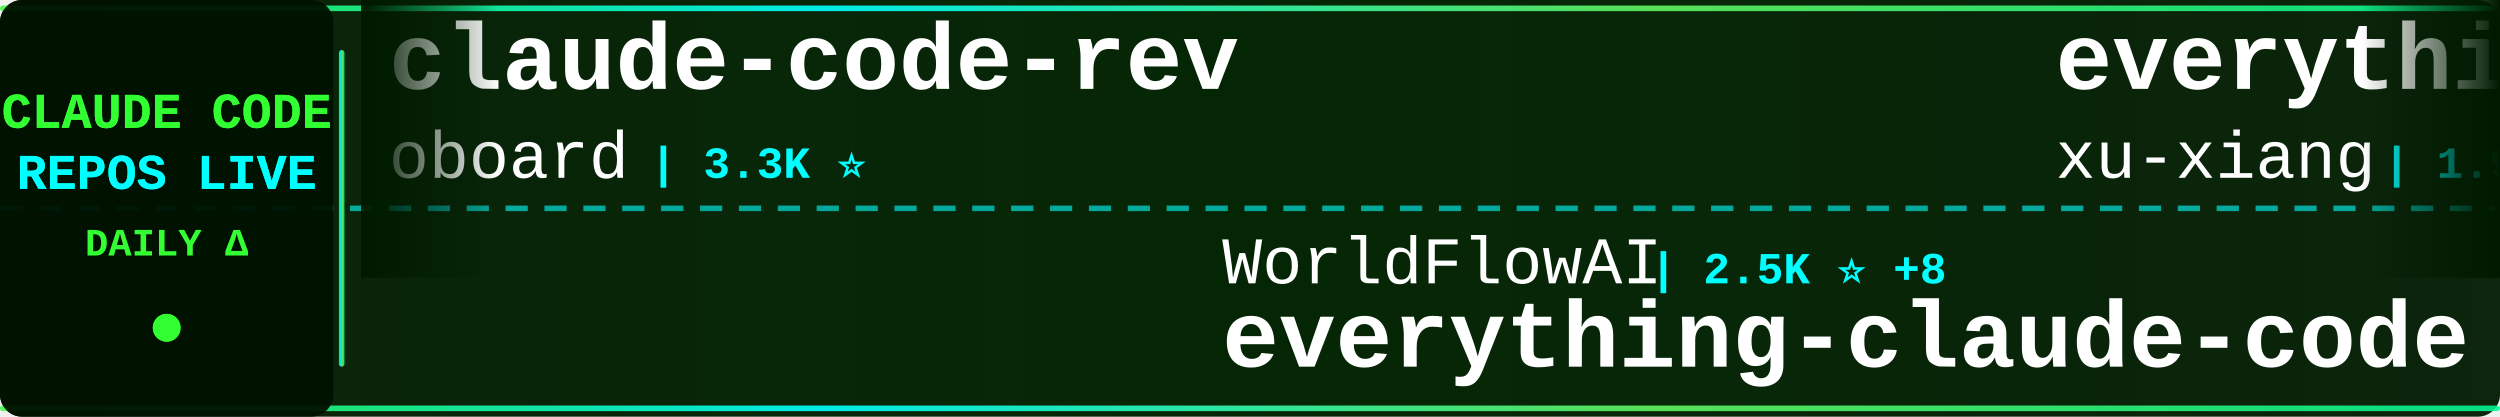
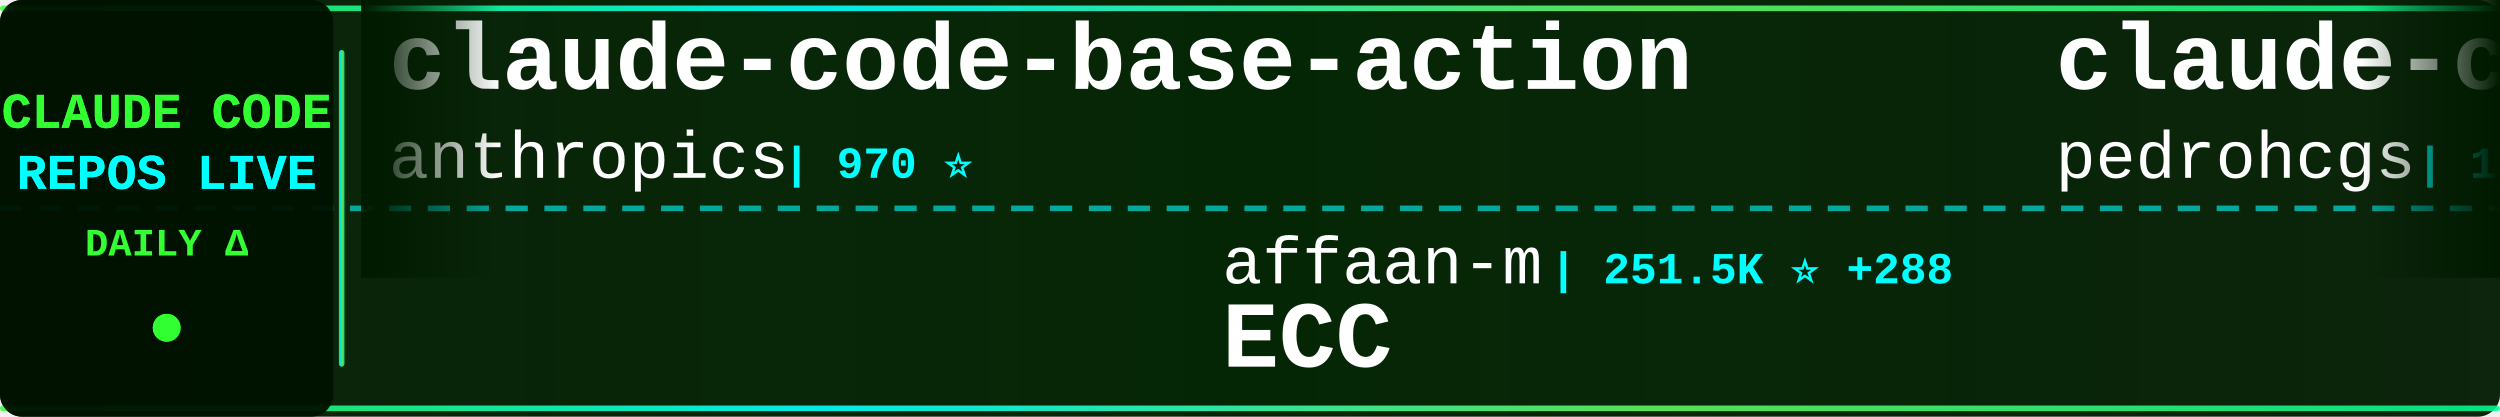
<svg xmlns="http://www.w3.org/2000/svg" width="900" height="150">
  <defs>
    <linearGradient id="tickerBg" x1="0%" y1="0%" x2="100%" y2="0%">
      <stop offset="0%" style="stop-color:#001a00;stop-opacity:0.95" />
      <stop offset="50%" style="stop-color:#002200;stop-opacity:0.98" />
      <stop offset="100%" style="stop-color:#001a00;stop-opacity:0.95" />
    </linearGradient>
    <linearGradient id="borderGrad" x1="0%" y1="0%" x2="100%" y2="0%">
      <stop offset="0%" style="stop-color:#33ff33;stop-opacity:0.85">
        <animate attributeName="stop-opacity" values="0.85;1;0.85" dur="2s" repeatCount="indefinite" />
      </stop>
      <stop offset="33%" style="stop-color:#00ffff;stop-opacity:0.9">
        <animate attributeName="stop-opacity" values="0.9;1;0.9" dur="2.2s" repeatCount="indefinite" />
      </stop>
      <stop offset="66%" style="stop-color:#66ff66;stop-opacity:0.85">
        <animate attributeName="stop-opacity" values="0.85;1;0.85" dur="1.8s" repeatCount="indefinite" />
      </stop>
      <stop offset="100%" style="stop-color:#00ff99;stop-opacity:0.85">
        <animate attributeName="stop-opacity" values="0.85;1;0.85" dur="2s" repeatCount="indefinite" />
      </stop>
    </linearGradient>
    <filter id="textGlow">
      <feGaussianBlur stdDeviation="0.1" result="coloredBlur" />
      <feMerge>
        <feMergeNode in="coloredBlur" />
        <feMergeNode in="SourceGraphic" />
      </feMerge>
    </filter>
    <filter id="metricGlow">
      <feGaussianBlur stdDeviation="0.2" result="coloredBlur" />
      <feMerge>
        <feMergeNode in="coloredBlur" />
        <feMergeNode in="SourceGraphic" />
      </feMerge>
    </filter>
    <linearGradient id="leftFade" x1="0%" y1="0%" x2="100%" y2="0%">
      <stop offset="0%" style="stop-color:#001a00;stop-opacity:1" />
      <stop offset="100%" style="stop-color:#001a00;stop-opacity:0" />
    </linearGradient>
    <linearGradient id="rightFade" x1="0%" y1="0%" x2="100%" y2="0%">
      <stop offset="0%" style="stop-color:#001a00;stop-opacity:0" />
      <stop offset="100%" style="stop-color:#001a00;stop-opacity:1" />
    </linearGradient>
  </defs>
  <rect width="900" height="150" fill="url(#tickerBg)" rx="8" />
  <rect x="0" y="2" width="900" height="2" fill="url(#borderGrad)" rx="1" />
  <rect x="0" y="146" width="900" height="2" fill="url(#borderGrad)" rx="1" />
  <line x1="0" y1="75" x2="900" y2="75" stroke="#00ffff" stroke-width="2" stroke-dasharray="8 6" opacity="0.6" />
  <rect x="0" y="0" width="120" height="150" fill="#001100" opacity="0.95" rx="8" />
  <text x="60" y="46" font-family="'Courier New', monospace" font-size="18" font-weight="bold" fill="#33ff33" text-anchor="middle" filter="url(#textGlow)">
    CLAUDE CODE
  </text>
  <text x="60" y="68" font-family="'Courier New', monospace" font-size="18" font-weight="bold" fill="#00ffff" text-anchor="middle" filter="url(#textGlow)">
    REPOS LIVE
  </text>
  <text x="60" y="92" font-family="'Courier New', monospace" font-size="14" font-weight="bold" fill="#33ff33" text-anchor="middle">
    DAILY Δ
  </text>
  <circle cx="60" cy="118" r="5" fill="#33ff33" filter="url(#metricGlow)">
    <animate attributeName="r" values="4;6;4" dur="1.5s" repeatCount="indefinite" />
    <animate attributeName="opacity" values="0.6;1;0.6" dur="1.5s" repeatCount="indefinite" />
  </circle>
  <rect x="122" y="18" width="2" height="114" fill="url(#borderGrad)" rx="1" />
  <clipPath id="tickerClip">
    <rect x="130" y="0" width="770" height="150" />
  </clipPath>
  <g clip-path="url(#tickerClip)">
    <g id="tickerItems">
      <animateTransform attributeName="transform" attributeType="XML" type="translate" from="0 0" to="-3000 0" dur="54s" repeatCount="indefinite" />
      <g transform="translate(0, 0)">
-         <text x="140" y="32" font-family="'Courier New', monospace" font-size="34" font-weight="bold" fill="#ffffff">claude-code-rev</text>
-         <text x="140" y="64" font-family="'Courier New', monospace" font-size="24" font-weight="normal" fill="#ffffff" opacity="1.0">oboard</text>
-         <text x="234" y="64" font-family="'Courier New', monospace" font-size="16" font-weight="bold" fill="#00ffff"> | 3.3K ⭐</text>
+         <text x="140" y="32" font-family="'Courier New', monospace" font-size="34" font-weight="bold" fill="#ffffff">claude-code-base-action</text>
+         <text x="140" y="64" font-family="'Courier New', monospace" font-size="24" font-weight="normal" fill="#ffffff" opacity="1.0">anthropics</text>
+         <text x="282" y="64" font-family="'Courier New', monospace" font-size="16" font-weight="bold" fill="#00ffff"> | 970 ⭐</text>
      </g>
      <g transform="translate(300, 0)">
-         <text x="140" y="102" font-family="'Courier New', monospace" font-size="24" font-weight="normal" fill="#ffffff" opacity="1.0">WorldFlowAI</text>
-         <text x="294" y="102" font-family="'Courier New', monospace" font-size="16" font-weight="bold" fill="#00ffff"> | 2.5K ⭐ +8</text>
-         <text x="140" y="132" font-family="'Courier New', monospace" font-size="34" font-weight="bold" fill="#ffffff">everything-claude-code</text>
+         <text x="140" y="102" font-family="'Courier New', monospace" font-size="24" font-weight="normal" fill="#ffffff" opacity="1.0">affaan-m</text>
+         <text x="258" y="102" font-family="'Courier New', monospace" font-size="16" font-weight="bold" fill="#00ffff"> | 251.5K ⭐ +288</text>
+         <text x="140" y="132" font-family="'Courier New', monospace" font-size="34" font-weight="bold" fill="#ffffff">ECC</text>
      </g>
      <g transform="translate(600, 0)">
-         <text x="140" y="32" font-family="'Courier New', monospace" font-size="34" font-weight="bold" fill="#ffffff">everything-claude-code-z...</text>
-         <text x="140" y="64" font-family="'Courier New', monospace" font-size="24" font-weight="normal" fill="#ffffff" opacity="1.0">xu-xiang</text>
-         <text x="258" y="64" font-family="'Courier New', monospace" font-size="16" font-weight="bold" fill="#00ffff"> | 1.9K ⭐</text>
+         <text x="140" y="32" font-family="'Courier New', monospace" font-size="34" font-weight="bold" fill="#ffffff">claude-code-my-workflow</text>
+         <text x="140" y="64" font-family="'Courier New', monospace" font-size="24" font-weight="normal" fill="#ffffff" opacity="1.0">pedrohcgs</text>
+         <text x="270" y="64" font-family="'Courier New', monospace" font-size="16" font-weight="bold" fill="#00ffff"> | 1.6K ⭐ +1</text>
      </g>
      <g transform="translate(900, 0)">
-         <text x="140" y="102" font-family="'Courier New', monospace" font-size="24" font-weight="normal" fill="#ffffff" opacity="1.0">shanraisshan</text>
-         <text x="306" y="102" font-family="'Courier New', monospace" font-size="16" font-weight="bold" fill="#00ffff"> | 65.7K ⭐ +10</text>
-         <text x="140" y="132" font-family="'Courier New', monospace" font-size="34" font-weight="bold" fill="#ffffff">claude-code-best-practic...</text>
+         <text x="140" y="102" font-family="'Courier New', monospace" font-size="24" font-weight="normal" fill="#ffffff" opacity="1.0">anthropics</text>
+         <text x="282" y="102" font-family="'Courier New', monospace" font-size="16" font-weight="bold" fill="#00ffff"> | 6.2K ⭐ -1</text>
+         <text x="140" y="132" font-family="'Courier New', monospace" font-size="34" font-weight="bold" fill="#ffffff">claude-code-security-rev...</text>
      </g>
      <g transform="translate(1200, 0)">
-         <text x="140" y="32" font-family="'Courier New', monospace" font-size="34" font-weight="bold" fill="#ffffff">learn-claude-code</text>
-         <text x="140" y="64" font-family="'Courier New', monospace" font-size="24" font-weight="normal" fill="#ffffff" opacity="1.0">shareAI-lab</text>
-         <text x="294" y="64" font-family="'Courier New', monospace" font-size="16" font-weight="bold" fill="#00ffff"> | 76.2K ⭐ +1</text>
+         <text x="140" y="32" font-family="'Courier New', monospace" font-size="34" font-weight="bold" fill="#ffffff">Claude-code</text>
+         <text x="140" y="64" font-family="'Courier New', monospace" font-size="24" font-weight="normal" fill="#ffffff" opacity="1.0">zstmfhy</text>
+         <text x="246" y="64" font-family="'Courier New', monospace" font-size="16" font-weight="bold" fill="#00ffff"> | 189 ⭐</text>
      </g>
      <g transform="translate(1500, 0)">
-         <text x="140" y="102" font-family="'Courier New', monospace" font-size="24" font-weight="normal" fill="#ffffff" opacity="1.0">frankbria</text>
-         <text x="270" y="102" font-family="'Courier New', monospace" font-size="16" font-weight="bold" fill="#00ffff"> | 9.6K ⭐</text>
-         <text x="140" y="132" font-family="'Courier New', monospace" font-size="34" font-weight="bold" fill="#ffffff">ralph-claude-code</text>
+         <text x="140" y="102" font-family="'Courier New', monospace" font-size="24" font-weight="normal" fill="#ffffff" opacity="1.0">SeemSeam</text>
+         <text x="258" y="102" font-family="'Courier New', monospace" font-size="16" font-weight="bold" fill="#00ffff"> | 3.5K ⭐</text>
+         <text x="140" y="132" font-family="'Courier New', monospace" font-size="34" font-weight="bold" fill="#ffffff">claude_codex_bridge</text>
      </g>
      <g transform="translate(1800, 0)">
-         <text x="140" y="32" font-family="'Courier New', monospace" font-size="34" font-weight="bold" fill="#ffffff">claude-code-tudou</text>
-         <text x="140" y="64" font-family="'Courier New', monospace" font-size="24" font-weight="normal" fill="#ffffff" opacity="1.0">AICoderTudou</text>
-         <text x="306" y="64" font-family="'Courier New', monospace" font-size="16" font-weight="bold" fill="#00ffff"> | 495 ⭐</text>
+         <text x="140" y="32" font-family="'Courier New', monospace" font-size="34" font-weight="bold" fill="#ffffff">claude-code-prompts</text>
+         <text x="140" y="64" font-family="'Courier New', monospace" font-size="24" font-weight="normal" fill="#ffffff" opacity="1.0">repowise-dev</text>
+         <text x="306" y="64" font-family="'Courier New', monospace" font-size="16" font-weight="bold" fill="#00ffff"> | 1.2K ⭐</text>
      </g>
      <g transform="translate(2100, 0)">
-         <text x="140" y="102" font-family="'Courier New', monospace" font-size="24" font-weight="normal" fill="#ffffff" opacity="1.0">asgeirtj</text>
-         <text x="258" y="102" font-family="'Courier New', monospace" font-size="16" font-weight="bold" fill="#00ffff"> | 64.3K ⭐ +4</text>
-         <text x="140" y="132" font-family="'Courier New', monospace" font-size="34" font-weight="bold" fill="#ffffff">system_prompts_leaks</text>
+         <text x="140" y="102" font-family="'Courier New', monospace" font-size="24" font-weight="normal" fill="#ffffff" opacity="1.0">Windy3f3f3f3f</text>
+         <text x="318" y="102" font-family="'Courier New', monospace" font-size="16" font-weight="bold" fill="#00ffff"> | 2.6K ⭐ +1</text>
+         <text x="140" y="132" font-family="'Courier New', monospace" font-size="34" font-weight="bold" fill="#ffffff">claude-code-from-scratch</text>
      </g>
      <g transform="translate(2400, 0)">
-         <text x="140" y="32" font-family="'Courier New', monospace" font-size="34" font-weight="bold" fill="#ffffff">claude-code-hooks-master...</text>
-         <text x="140" y="64" font-family="'Courier New', monospace" font-size="24" font-weight="normal" fill="#ffffff" opacity="1.0">disler</text>
-         <text x="234" y="64" font-family="'Courier New', monospace" font-size="16" font-weight="bold" fill="#00ffff"> | 3.9K ⭐</text>
+         <text x="140" y="32" font-family="'Courier New', monospace" font-size="34" font-weight="bold" fill="#ffffff">Claude-Code</text>
+         <text x="140" y="64" font-family="'Courier New', monospace" font-size="24" font-weight="normal" fill="#ffffff" opacity="1.0">pengchengneo</text>
+         <text x="306" y="64" font-family="'Courier New', monospace" font-size="16" font-weight="bold" fill="#00ffff"> | 1.8K ⭐</text>
      </g>
      <g transform="translate(2700, 0)">
-         <text x="140" y="102" font-family="'Courier New', monospace" font-size="24" font-weight="normal" fill="#ffffff" opacity="1.0">RichardAtCT</text>
-         <text x="294" y="102" font-family="'Courier New', monospace" font-size="16" font-weight="bold" fill="#00ffff"> | 2.8K ⭐</text>
-         <text x="140" y="132" font-family="'Courier New', monospace" font-size="34" font-weight="bold" fill="#ffffff">claude-code-telegram</text>
+         <text x="140" y="102" font-family="'Courier New', monospace" font-size="24" font-weight="normal" fill="#ffffff" opacity="1.0">anthropics</text>
+         <text x="282" y="102" font-family="'Courier New', monospace" font-size="16" font-weight="bold" fill="#00ffff"> | 8.8K ⭐ +1</text>
+         <text x="140" y="132" font-family="'Courier New', monospace" font-size="34" font-weight="bold" fill="#ffffff">claude-code-action</text>
      </g>
      <g transform="translate(3000, 0)">
-         <text x="140" y="32" font-family="'Courier New', monospace" font-size="34" font-weight="bold" fill="#ffffff">claude-code-rev</text>
-         <text x="140" y="64" font-family="'Courier New', monospace" font-size="24" font-weight="normal" fill="#ffffff" opacity="1.0">oboard</text>
-         <text x="234" y="64" font-family="'Courier New', monospace" font-size="16" font-weight="bold" fill="#00ffff"> | 3.3K ⭐</text>
+         <text x="140" y="32" font-family="'Courier New', monospace" font-size="34" font-weight="bold" fill="#ffffff">claude-code-base-action</text>
+         <text x="140" y="64" font-family="'Courier New', monospace" font-size="24" font-weight="normal" fill="#ffffff" opacity="1.0">anthropics</text>
+         <text x="282" y="64" font-family="'Courier New', monospace" font-size="16" font-weight="bold" fill="#00ffff"> | 970 ⭐</text>
      </g>
      <g transform="translate(3300, 0)">
-         <text x="140" y="102" font-family="'Courier New', monospace" font-size="24" font-weight="normal" fill="#ffffff" opacity="1.0">WorldFlowAI</text>
-         <text x="294" y="102" font-family="'Courier New', monospace" font-size="16" font-weight="bold" fill="#00ffff"> | 2.5K ⭐ +8</text>
-         <text x="140" y="132" font-family="'Courier New', monospace" font-size="34" font-weight="bold" fill="#ffffff">everything-claude-code</text>
+         <text x="140" y="102" font-family="'Courier New', monospace" font-size="24" font-weight="normal" fill="#ffffff" opacity="1.0">affaan-m</text>
+         <text x="258" y="102" font-family="'Courier New', monospace" font-size="16" font-weight="bold" fill="#00ffff"> | 251.5K ⭐ +288</text>
+         <text x="140" y="132" font-family="'Courier New', monospace" font-size="34" font-weight="bold" fill="#ffffff">ECC</text>
      </g>
      <g transform="translate(3600, 0)">
-         <text x="140" y="32" font-family="'Courier New', monospace" font-size="34" font-weight="bold" fill="#ffffff">everything-claude-code-z...</text>
-         <text x="140" y="64" font-family="'Courier New', monospace" font-size="24" font-weight="normal" fill="#ffffff" opacity="1.0">xu-xiang</text>
-         <text x="258" y="64" font-family="'Courier New', monospace" font-size="16" font-weight="bold" fill="#00ffff"> | 1.9K ⭐</text>
+         <text x="140" y="32" font-family="'Courier New', monospace" font-size="34" font-weight="bold" fill="#ffffff">claude-code-my-workflow</text>
+         <text x="140" y="64" font-family="'Courier New', monospace" font-size="24" font-weight="normal" fill="#ffffff" opacity="1.0">pedrohcgs</text>
+         <text x="270" y="64" font-family="'Courier New', monospace" font-size="16" font-weight="bold" fill="#00ffff"> | 1.6K ⭐ +1</text>
      </g>
      <g transform="translate(3900, 0)">
-         <text x="140" y="102" font-family="'Courier New', monospace" font-size="24" font-weight="normal" fill="#ffffff" opacity="1.0">shanraisshan</text>
-         <text x="306" y="102" font-family="'Courier New', monospace" font-size="16" font-weight="bold" fill="#00ffff"> | 65.7K ⭐ +10</text>
-         <text x="140" y="132" font-family="'Courier New', monospace" font-size="34" font-weight="bold" fill="#ffffff">claude-code-best-practic...</text>
+         <text x="140" y="102" font-family="'Courier New', monospace" font-size="24" font-weight="normal" fill="#ffffff" opacity="1.0">anthropics</text>
+         <text x="282" y="102" font-family="'Courier New', monospace" font-size="16" font-weight="bold" fill="#00ffff"> | 6.2K ⭐ -1</text>
+         <text x="140" y="132" font-family="'Courier New', monospace" font-size="34" font-weight="bold" fill="#ffffff">claude-code-security-rev...</text>
      </g>
    </g>
  </g>
  <rect x="130" y="0" width="50" height="100" fill="url(#leftFade)" />
  <rect x="850" y="0" width="50" height="100" fill="url(#rightFade)" />
</svg>
